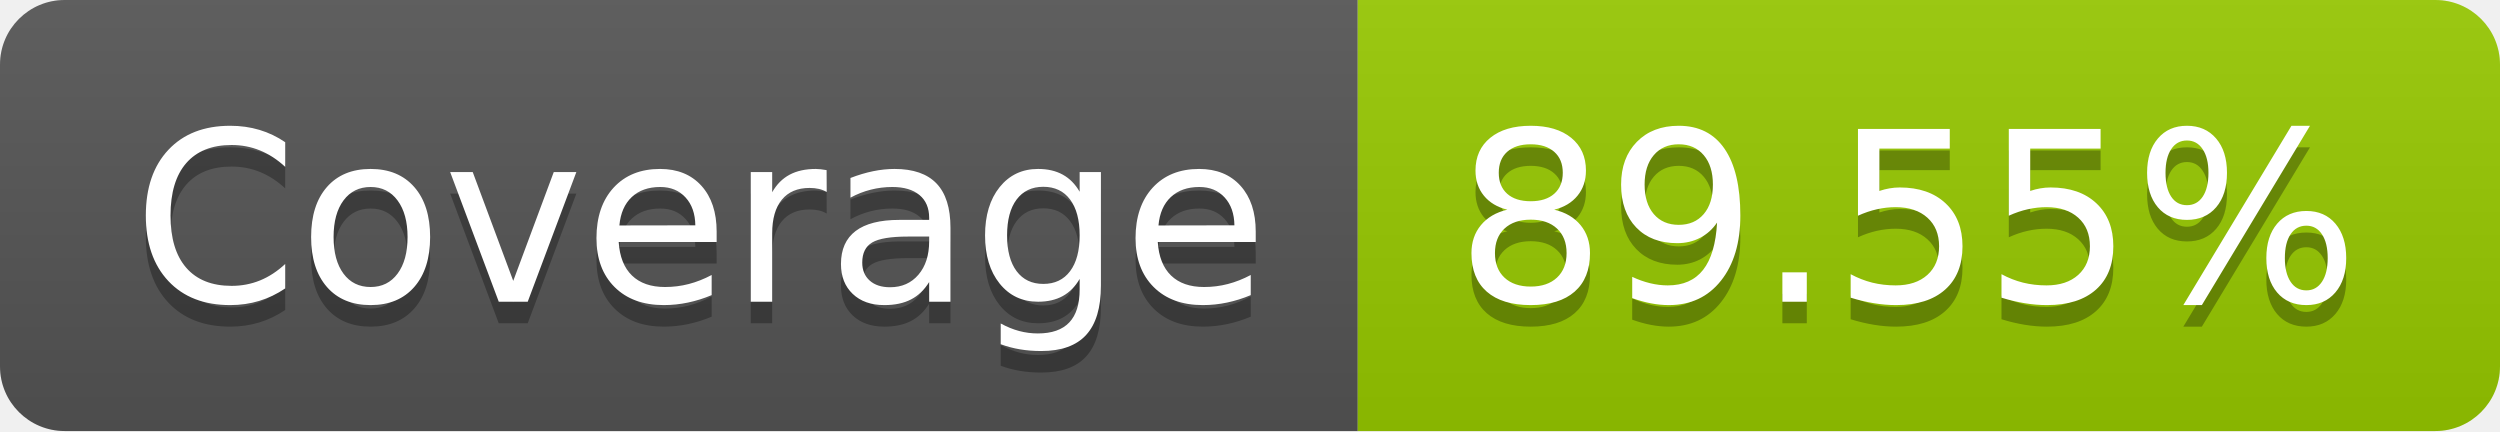
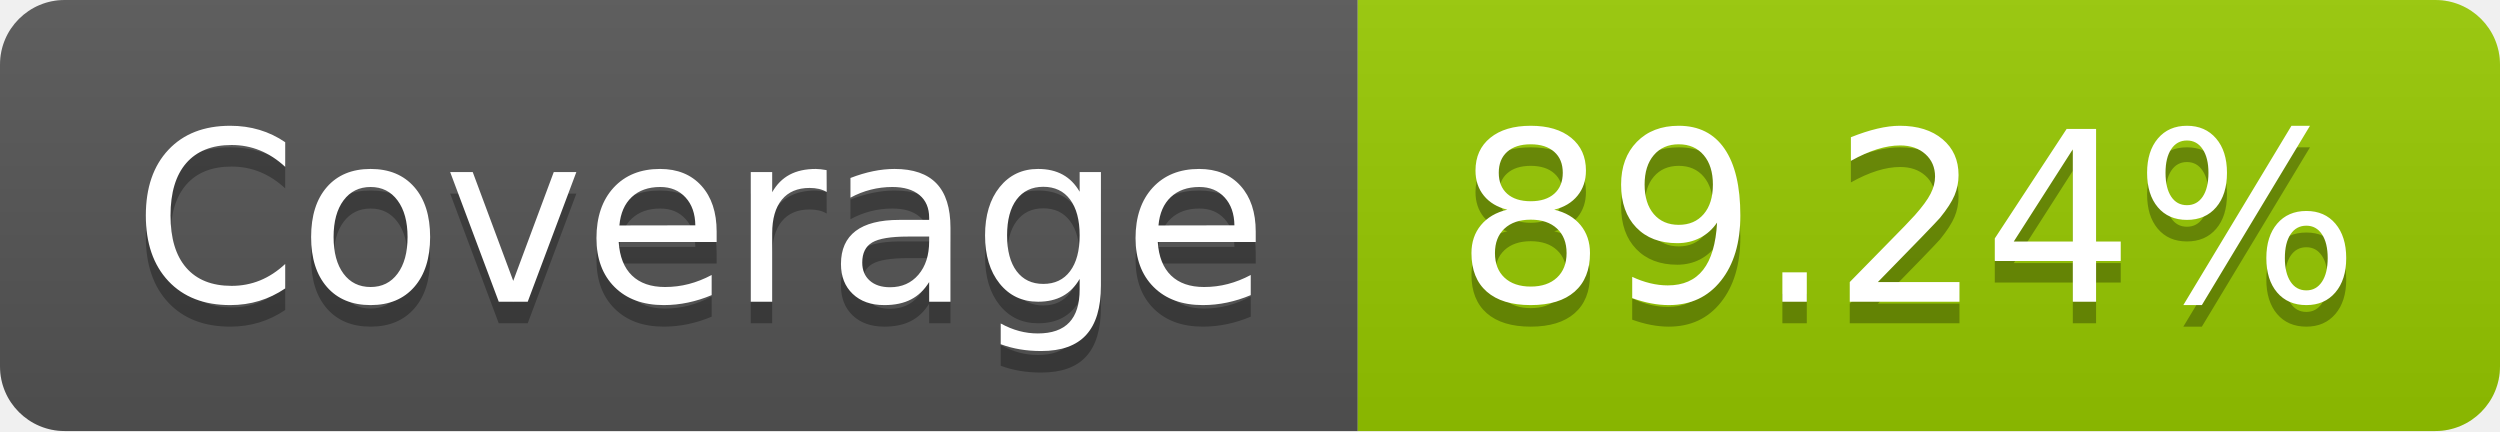
- <svg xmlns="http://www.w3.org/2000/svg" width="116" height="20" role="img" aria-label="Coverage: 89.55%">
+ <svg xmlns="http://www.w3.org/2000/svg" width="116" height="20" role="img" aria-label="Coverage: 89.24%">
  <linearGradient id="s" x2="0" y2="100%">
    <stop offset="0" stop-color="#bbb" stop-opacity=".1" />
    <stop offset="1" stop-opacity=".1" />
  </linearGradient>
  <clipPath id="r">
    <rect width="116" height="20" rx="3" fill="#fff" />
  </clipPath>
  <g clip-path="url(#r)">
    <rect width="63" height="20" fill="#555" />
    <rect x="63" width="53" height="20" fill="#97ca00" />
    <rect width="116" height="20" fill="url(#s)" />
  </g>
  <g fill="#fff" text-anchor="middle" font-family="Verdana,Geneva,DejaVu Sans,sans-serif" text-rendering="geometricPrecision" font-size="110">
    <text aria-hidden="true" x="325" y="150" fill="#010101" fill-opacity=".3" transform="scale(.1)" textLength="530">Coverage</text>
    <text x="325" y="140" transform="scale(.1)" fill="#fff" textLength="530">Coverage</text>
-     <text aria-hidden="true" x="885" y="150" fill="#010101" fill-opacity=".3" transform="scale(.1)" textLength="430">89.55%</text>
-     <text x="885" y="140" transform="scale(.1)" fill="#fff" textLength="430">89.55%</text>
+     <text aria-hidden="true" x="885" y="150" fill="#010101" fill-opacity=".3" transform="scale(.1)" textLength="430">89.24%</text>
+     <text x="885" y="140" transform="scale(.1)" fill="#fff" textLength="430">89.24%</text>
  </g>
</svg>
